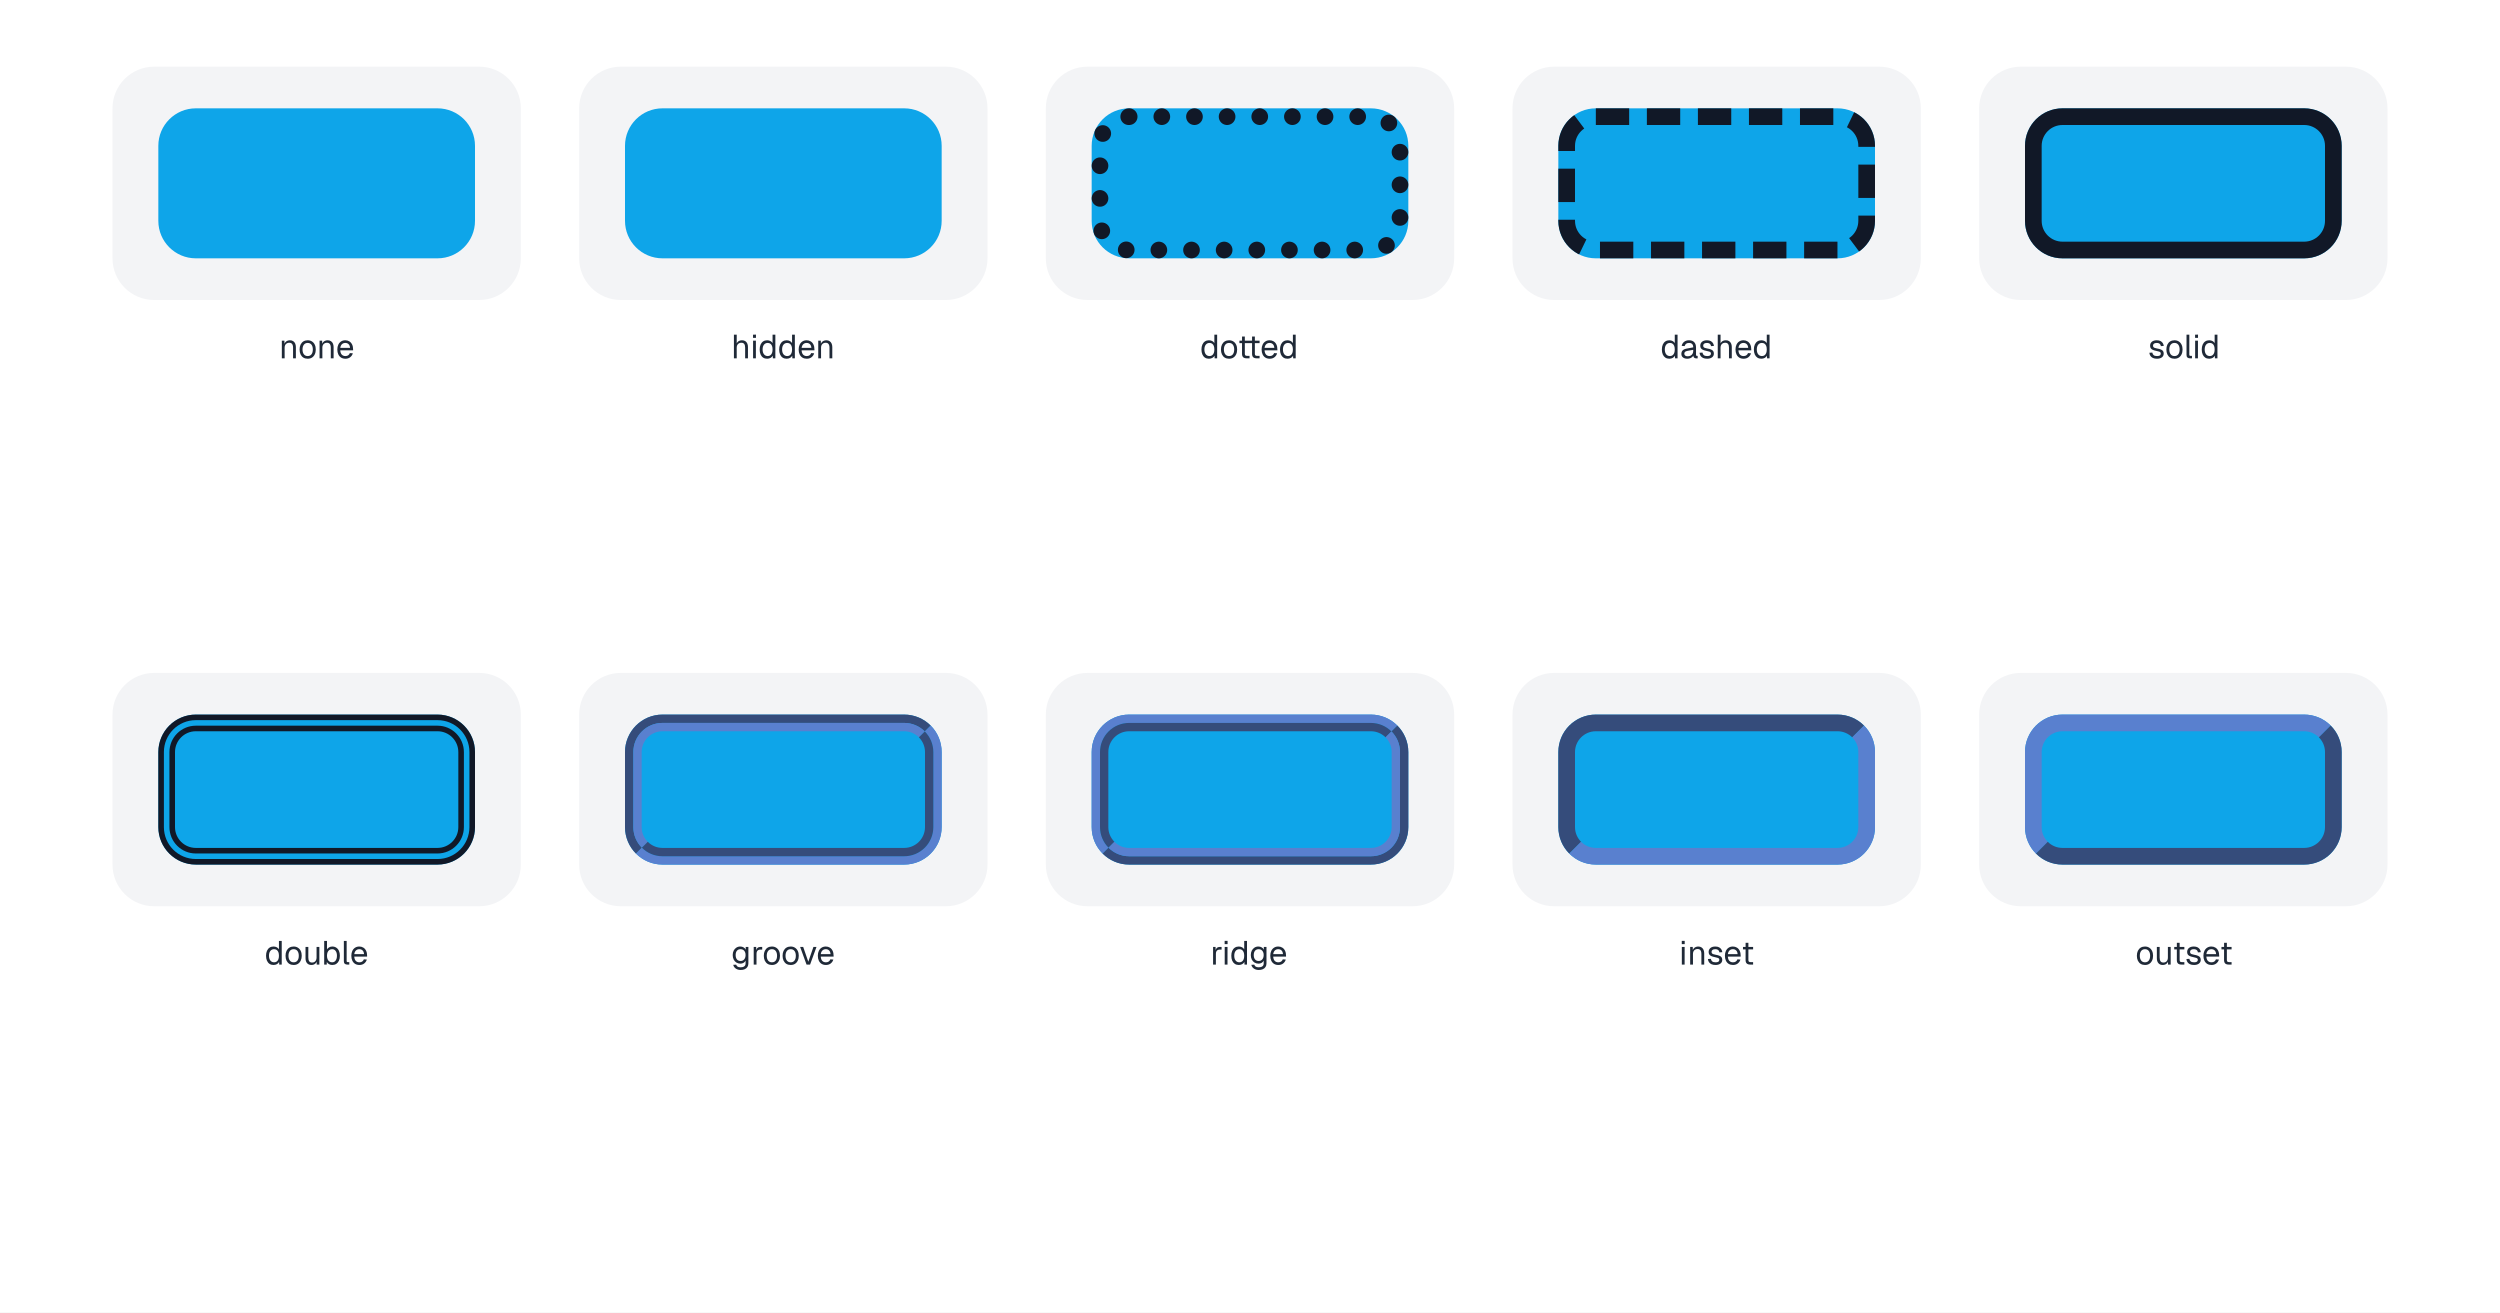
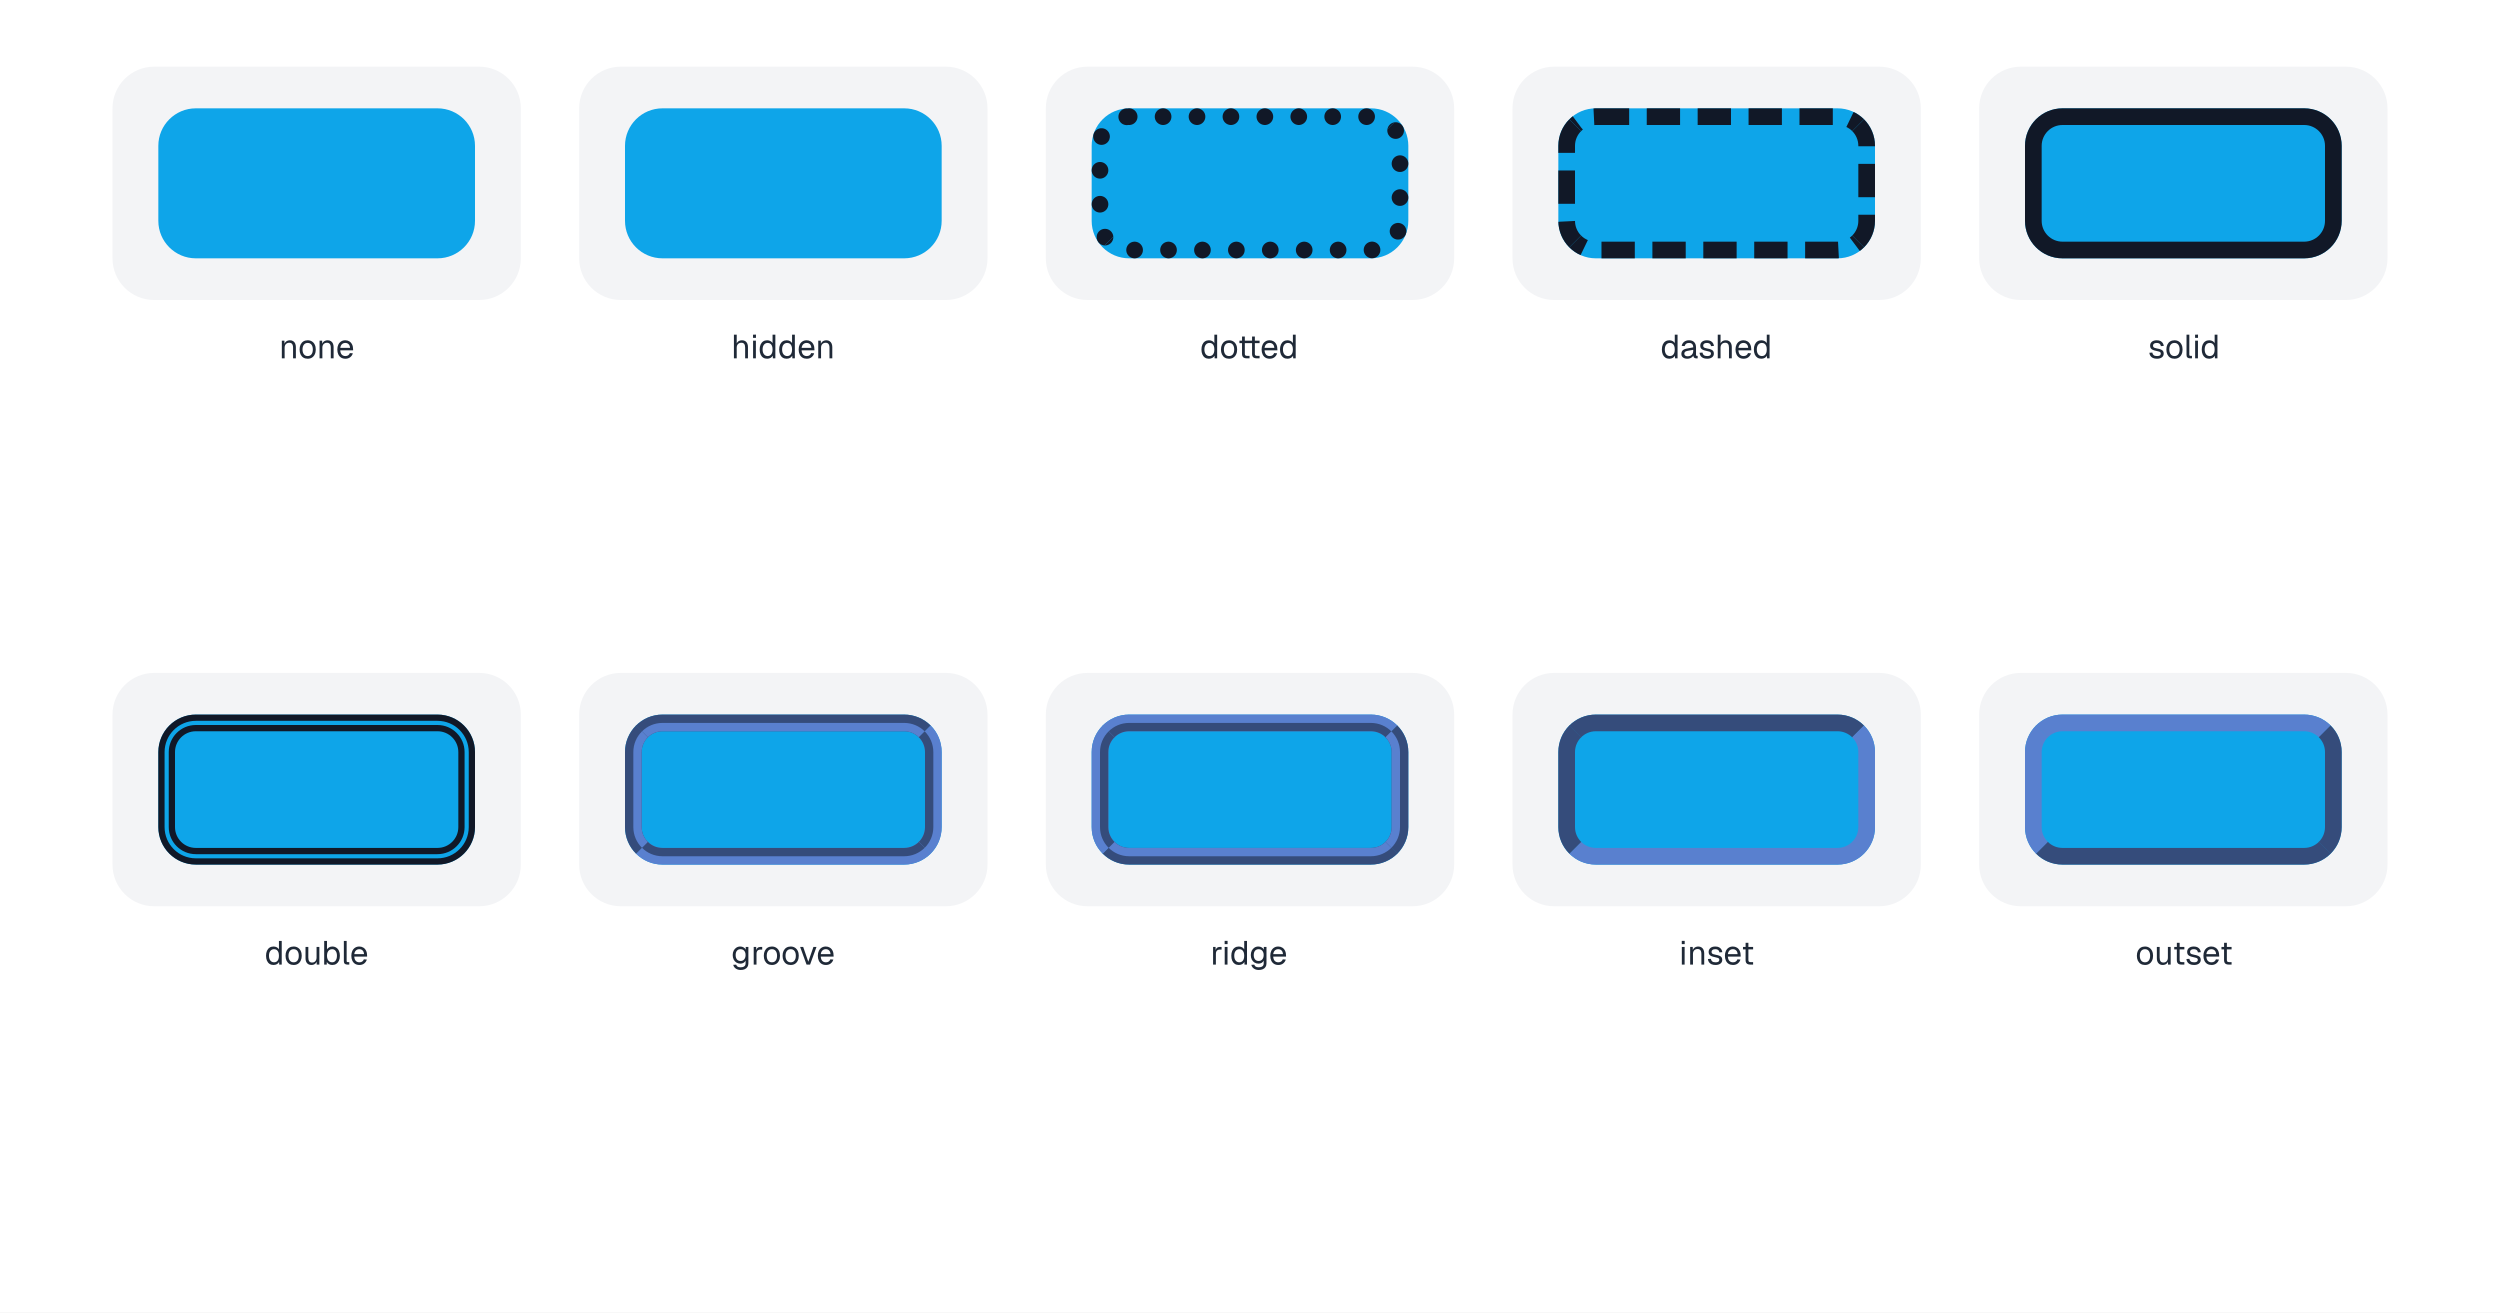
<svg xmlns="http://www.w3.org/2000/svg" width="1200" height="630" viewBox="0 0 1200 630">
  <rect x="0" y="0" width="1200" height="630" fill="#fff" />
  <path d="M74 32h156c11.05 0 20 8.95 20 20v72c0 11.05-8.95 20-20 20h-156c-11.05 0-20-8.95-20-20v-72c0-11.05 8.95-20 20-20Z" fill="#f3f4f6" />
  <path d="M94 52h116c9.94 0 18 8.06 18 18v36c0 9.94-8.06 18-18 18h-116c-9.94 0-18-8.06-18-18v-36c0-9.94 8.06-18 18-18Z" fill="#0ea5e9" />
  <g fill="#1f2937">
    <use href="#g0" x="134" y="172" />
    <use href="#g1" x="143.1" y="172" />
    <use href="#g0" x="152.11" y="172" />
    <use href="#g2" x="161.22" y="172" />
  </g>
  <path d="M298 32h156c11.05 0 20 8.95 20 20v72c0 11.05-8.95 20-20 20h-156c-11.05 0-20-8.95-20-20v-72c0-11.05 8.95-20 20-20Z" fill="#f3f4f6" />
  <path d="M318 52h116c9.94 0 18 8.06 18 18v36c0 9.94-8.06 18-18 18h-116c-9.94 0-18-8.06-18-18v-36c0-9.94 8.06-18 18-18Z" fill="#0ea5e9" />
  <g fill="#1f2937">
    <use href="#g3" x="351" y="172" />
    <use href="#g4" x="360.2" y="172" />
    <use href="#g5" x="363.94" y="172" />
    <use href="#g5" x="373.3" y="172" />
    <use href="#g2" x="382.66" y="172" />
    <use href="#g0" x="391.48" y="172" />
  </g>
  <path d="M522 32h156c11.05 0 20 8.95 20 20v72c0 11.05-8.95 20-20 20h-156c-11.05 0-20-8.95-20-20v-72c0-11.05 8.95-20 20-20Z" fill="#f3f4f6" />
  <path d="M542 52h116c9.94 0 18 8.06 18 18v36c0 9.94-8.06 18-18 18h-116c-9.94 0-18-8.06-18-18v-36c0-9.94 8.06-18 18-18Z" fill="#0ea5e9" />
-   <path d="M542 56h116c7.73 0 14 6.27 14 14v36c0 7.73-6.27 14-14 14h-116c-7.73 0-14-6.27-14-14v-36c0-7.73 6.27-14 14-14Z" fill="none" stroke="#111827" stroke-width="8" stroke-dasharray="0 15.669" stroke-linecap="round" />
+   <clipPath id="cp0">
+     <path d="M542 52h116c9.94 0 18 8.06 18 18v36c0 9.94-8.06 18-18 18h-116c-9.94 0-18-8.06-18-18v-36c0-9.94 8.06-18 18-18Z" />
+   </clipPath>
+   <g clip-path="url(#cp0)">
+     <clipPath id="cp1">
+       <path d="M-1000000-1000000H1000000V1000000H-1000000ZM542 60h116c5.52 0 10 4.48 10 10v36c0 5.52-4.48 10-10 10h-116c-5.52 0-10-4.48-10-10v-36c0-5.52 4.48-10 10-10Z" clip-rule="evenodd" />
+     </clipPath>
+     <g clip-path="url(#cp1)">
+       <clipPath id="cp2">
+         <path shape-rendering="crispEdges" d="M524 52l13 13h126l13-13Z" />
+       </clipPath>
+       <g clip-path="url(#cp2)">
+         <path d="M542 56h116c7.73 0 14 6.27 14 14v36c0 7.73-6.27 14-14 14h-116c-7.73 0-14-6.27-14-14v-36c0-7.73 6.27-14 14-14Z" fill="none" stroke="#111827" stroke-width="8" stroke-dasharray="0 16.282" stroke-linecap="round" />
+       </g>
+       <clipPath id="cp3">
+         <path shape-rendering="crispEdges" d="M676 124l-13-13h-126l-13 13Z" />
+       </clipPath>
+       <g clip-path="url(#cp3)">
+         <path d="M542 56h116c7.73 0 14 6.27 14 14v36c0 7.73-6.27 14-14 14h-116c-7.73 0-14-6.27-14-14v-36c0-7.73 6.27-14 14-14Z" fill="none" stroke="#111827" stroke-width="8" stroke-dasharray="0 16.282" stroke-linecap="round" />
+       </g>
+       <clipPath id="cp4">
+         <path shape-rendering="crispEdges" d="M676 52l-13 13v46l13 13Z" />
+       </clipPath>
+       <g clip-path="url(#cp4)">
+         <path d="M542 56h116c7.73 0 14 6.27 14 14v36c0 7.73-6.27 14-14 14h-116c-7.73 0-14-6.27-14-14v-36c0-7.73 6.27-14 14-14Z" fill="none" stroke="#111827" stroke-width="8" stroke-dasharray="0 16.282" stroke-linecap="round" />
+       </g>
+       <clipPath id="cp5">
+         <path shape-rendering="crispEdges" d="M524 124l13-13v-46l-13-13Z" />
+       </clipPath>
+       <g clip-path="url(#cp5)">
+         <path d="M542 56h116c7.73 0 14 6.27 14 14v36c0 7.73-6.27 14-14 14h-116c-7.73 0-14-6.27-14-14v-36c0-7.73 6.27-14 14-14Z" fill="none" stroke="#111827" stroke-width="8" stroke-dasharray="0 16.282" stroke-linecap="round" />
+       </g>
+     </g>
+   </g>
  <g fill="#1f2937">
    <use href="#g5" x="576" y="172" />
    <use href="#g1" x="585.36" y="172" />
    <use href="#g6" x="594.05" y="172" />
    <use href="#g2" x="604.88" y="172" />
    <use href="#g5" x="613.7" y="172" />
  </g>
  <path d="M746 32h156c11.05 0 20 8.95 20 20v72c0 11.05-8.95 20-20 20h-156c-11.05 0-20-8.95-20-20v-72c0-11.05 8.95-20 20-20Z" fill="#f3f4f6" />
  <path d="M766 52h116c9.94 0 18 8.06 18 18v36c0 9.94-8.06 18-18 18h-116c-9.94 0-18-8.06-18-18v-36c0-9.94 8.06-18 18-18Z" fill="#0ea5e9" />
-   <path d="M766 56h116c7.73 0 14 6.27 14 14v36c0 7.73-6.27 14-14 14h-116c-7.73 0-14-6.27-14-14v-36c0-7.73 6.27-14 14-14Z" fill="none" stroke="#111827" stroke-width="8" stroke-dasharray="16 8.498" />
+   <clipPath id="cp6">
+     <path d="M766 52h116c9.94 0 18 8.06 18 18v36c0 9.94-8.06 18-18 18h-116c-9.94 0-18-8.06-18-18v-36c0-9.94 8.06-18 18-18Z" />
+   </clipPath>
+   <g clip-path="url(#cp6)">
+     <clipPath id="cp7">
+       <path d="M-1000000-1000000H1000000V1000000H-1000000ZM766 60h116c5.52 0 10 4.48 10 10v36c0 5.52-4.48 10-10 10h-116c-5.52 0-10-4.48-10-10v-36c0-5.52 4.48-10 10-10Z" clip-rule="evenodd" />
+     </clipPath>
+     <g clip-path="url(#cp7)">
+       <clipPath id="cp8">
+         <path shape-rendering="crispEdges" d="M748 52l13 13h126l13-13Z" />
+       </clipPath>
+       <g clip-path="url(#cp8)">
+         <path d="M766 56h116c7.73 0 14 6.27 14 14v36c0 7.73-6.27 14-14 14h-116c-7.73 0-14-6.27-14-14v-36c0-7.73 6.27-14 14-14Z" fill="none" stroke="#111827" stroke-width="17.6" stroke-dasharray="16 8.438" />
+       </g>
+       <clipPath id="cp9">
+         <path shape-rendering="crispEdges" d="M900 124l-13-13h-126l-13 13Z" />
+       </clipPath>
+       <g clip-path="url(#cp9)">
+         <path d="M766 56h116c7.73 0 14 6.27 14 14v36c0 7.73-6.27 14-14 14h-116c-7.73 0-14-6.27-14-14v-36c0-7.73 6.27-14 14-14Z" fill="none" stroke="#111827" stroke-width="17.6" stroke-dasharray="16 8.438" />
+       </g>
+       <clipPath id="cp10">
+         <path shape-rendering="crispEdges" d="M900 52l-13 13v46l13 13Z" />
+       </clipPath>
+       <g clip-path="url(#cp10)">
+         <path d="M766 56h116c7.73 0 14 6.27 14 14v36c0 7.73-6.27 14-14 14h-116c-7.73 0-14-6.27-14-14v-36c0-7.73 6.27-14 14-14Z" fill="none" stroke="#111827" stroke-width="17.6" stroke-dasharray="16 8.438" />
+       </g>
+       <clipPath id="cp11">
+         <path shape-rendering="crispEdges" d="M748 124l13-13v-46l-13-13Z" />
+       </clipPath>
+       <g clip-path="url(#cp11)">
+         <path d="M766 56h116c7.73 0 14 6.27 14 14v36c0 7.73-6.27 14-14 14h-116c-7.73 0-14-6.27-14-14v-36c0-7.73 6.27-14 14-14Z" fill="none" stroke="#111827" stroke-width="17.6" stroke-dasharray="16 8.438" />
+       </g>
+     </g>
+   </g>
  <g fill="#1f2937">
    <use href="#g5" x="797" y="172" />
    <use href="#g7" x="806.36" y="172" />
    <use href="#g8" x="815.08" y="172" />
    <use href="#g3" x="823.24" y="172" />
    <use href="#g2" x="832.34" y="172" />
    <use href="#g5" x="841.16" y="172" />
  </g>
  <path d="M970 32h156c11.05 0 20 8.95 20 20v72c0 11.05-8.95 20-20 20h-156c-11.05 0-20-8.95-20-20v-72c0-11.05 8.95-20 20-20Z" fill="#f3f4f6" />
  <path d="M990 52h116c9.94 0 18 8.06 18 18v36c0 9.94-8.06 18-18 18h-116c-9.94 0-18-8.06-18-18v-36c0-9.94 8.06-18 18-18Z" fill="#0ea5e9" />
  <path d="M990 52h116c9.94 0 18 8.06 18 18v36c0 9.94-8.06 18-18 18h-116c-9.94 0-18-8.06-18-18v-36c0-9.94 8.06-18 18-18Zm0 8h116c5.52 0 10 4.48 10 10v36c0 5.52-4.48 10-10 10h-116c-5.52 0-10-4.48-10-10v-36c0-5.52 4.48-10 10-10Z" fill="#111827" fill-rule="evenodd" />
  <g fill="#1f2937">
    <use href="#g8" x="1031" y="172" />
    <use href="#g1" x="1039.16" y="172" />
    <use href="#g9" x="1048.25" y="172" />
    <use href="#g4" x="1052.39" y="172" />
    <use href="#g5" x="1056.14" y="172" />
  </g>
  <path d="M74 323h156c11.05 0 20 8.95 20 20v72c0 11.05-8.95 20-20 20h-156c-11.05 0-20-8.95-20-20v-72c0-11.05 8.95-20 20-20Z" fill="#f3f4f6" />
  <path d="M94 343h116c9.94 0 18 8.06 18 18v36c0 9.94-8.06 18-18 18h-116c-9.94 0-18-8.06-18-18v-36c0-9.94 8.06-18 18-18Z" fill="#0ea5e9" />
-   <path d="M94 343h116c9.94 0 18 8.06 18 18v36c0 9.94-8.06 18-18 18h-116c-9.94 0-18-8.06-18-18v-36c0-9.94 8.06-18 18-18Zm0 2.67h116c8.47 0 15.33 6.86 15.33 15.33v36c0 8.47-6.86 15.33-15.33 15.33h-116c-8.47 0-15.33-6.86-15.33-15.33v-36c0-8.47 6.86-15.33 15.33-15.33Z" fill="#111827" fill-rule="evenodd" />
-   <path d="M94 348.33h116c7 0 12.67 5.67 12.67 12.67v36c0 7-5.67 12.67-12.67 12.67h-116c-7 0-12.67-5.67-12.67-12.67v-36c0-7 5.67-12.67 12.67-12.67Zm0 2.67h116c5.52 0 10 4.48 10 10v36c0 5.52-4.48 10-10 10h-116c-5.52 0-10-4.48-10-10v-36c0-5.52 4.48-10 10-10Z" fill="#111827" fill-rule="evenodd" />
+   <path d="M94 343h116c9.94 0 18 8.06 18 18v36c0 9.94-8.06 18-18 18h-116c-9.94 0-18-8.06-18-18v-36c0-9.94 8.06-18 18-18Zm0 3h116c8.28 0 15 6.72 15 15v36c0 8.28-6.72 15-15 15h-116c-8.28 0-15-6.72-15-15v-36c0-8.28 6.72-15 15-15Z" fill="#111827" fill-rule="evenodd" />
+   <path d="M94 348h116c7.18 0 13 5.82 13 13v36c0 7.18-5.82 13-13 13h-116c-7.18 0-13-5.82-13-13v-36c0-7.18 5.82-13 13-13Zm0 3h116c5.52 0 10 4.48 10 10v36c0 5.52-4.48 10-10 10h-116c-5.52 0-10-4.48-10-10v-36c0-5.52 4.48-10 10-10Z" fill="#111827" fill-rule="evenodd" />
  <g fill="#1f2937">
    <use href="#g5" x="127" y="463" />
    <use href="#g1" x="136.36" y="463" />
    <use href="#g10" x="145.37" y="463" />
    <use href="#g11" x="154.33" y="463" />
    <use href="#g9" x="163.77" y="463" />
    <use href="#g2" x="167.94" y="463" />
  </g>
  <path d="M298 323h156c11.05 0 20 8.95 20 20v72c0 11.05-8.95 20-20 20h-156c-11.05 0-20-8.95-20-20v-72c0-11.05 8.95-20 20-20Z" fill="#f3f4f6" />
  <path d="M318 343h116c9.94 0 18 8.06 18 18v36c0 9.94-8.06 18-18 18h-116c-9.94 0-18-8.06-18-18v-36c0-9.94 8.06-18 18-18Z" fill="#0ea5e9" />
-   <clipPath id="cp0">
-     <path d="M300 343l13 13h126l13-13Zm0 72 13-13v-46l-13-13Z" />
-   </clipPath>
-   <g clip-path="url(#cp0)">
-     <path d="M318 343h116c9.94 0 18 8.06 18 18v36c0 9.94-8.06 18-18 18h-116c-9.94 0-18-8.06-18-18v-36c0-9.94 8.06-18 18-18Zm0 4h116c7.73 0 14 6.27 14 14v36c0 7.73-6.27 14-14 14h-116c-7.73 0-14-6.27-14-14v-36c0-7.73 6.27-14 14-14Z" fill="#354c7b" fill-rule="evenodd" />
-   </g>
-   <clipPath id="cp1">
-     <path d="M300 343l13 13h126l13-13Zm0 72 13-13v-46l-13-13Z" />
-   </clipPath>
-   <g clip-path="url(#cp1)">
-     <path d="M318 347h116c7.73 0 14 6.27 14 14v36c0 7.73-6.27 14-14 14h-116c-7.73 0-14-6.27-14-14v-36c0-7.73 6.27-14 14-14Zm0 4h116c5.52 0 10 4.48 10 10v36c0 5.52-4.48 10-10 10h-116c-5.52 0-10-4.48-10-10v-36c0-5.52 4.48-10 10-10Z" fill="#5980cf" fill-rule="evenodd" />
-   </g>
-   <clipPath id="cp2">
-     <path d="M452 343l-13 13v46l13 13Zm0 72-13-13h-126l-13 13Z" />
-   </clipPath>
-   <g clip-path="url(#cp2)">
-     <path d="M318 343h116c9.94 0 18 8.06 18 18v36c0 9.94-8.06 18-18 18h-116c-9.94 0-18-8.06-18-18v-36c0-9.94 8.06-18 18-18Zm0 4h116c7.73 0 14 6.27 14 14v36c0 7.73-6.27 14-14 14h-116c-7.73 0-14-6.27-14-14v-36c0-7.73 6.27-14 14-14Z" fill="#5980cf" fill-rule="evenodd" />
-   </g>
-   <clipPath id="cp3">
-     <path d="M452 343l-13 13v46l13 13Zm0 72-13-13h-126l-13 13Z" />
-   </clipPath>
-   <g clip-path="url(#cp3)">
-     <path d="M318 347h116c7.73 0 14 6.27 14 14v36c0 7.73-6.27 14-14 14h-116c-7.73 0-14-6.27-14-14v-36c0-7.73 6.27-14 14-14Zm0 4h116c5.52 0 10 4.48 10 10v36c0 5.52-4.48 10-10 10h-116c-5.52 0-10-4.48-10-10v-36c0-5.52 4.48-10 10-10Z" fill="#354c7b" fill-rule="evenodd" />
+   <clipPath id="cp12">
+     <path d="M318 343h116c9.94 0 18 8.06 18 18v36c0 9.94-8.06 18-18 18h-116c-9.94 0-18-8.06-18-18v-36c0-9.94 8.06-18 18-18Z" />
+   </clipPath>
+   <g clip-path="url(#cp12)">
+     <clipPath id="cp13">
+       <path d="M-1000000-1000000H1000000V1000000H-1000000ZM318 351h116c5.52 0 10 4.48 10 10v36c0 5.52-4.48 10-10 10h-116c-5.52 0-10-4.48-10-10v-36c0-5.52 4.48-10 10-10Z" clip-rule="evenodd" />
+     </clipPath>
+     <g clip-path="url(#cp13)">
+       <clipPath id="cp14">
+         <path shape-rendering="crispEdges" d="M299.9 343l13 13h139.1v-13Z" />
+       </clipPath>
+       <g clip-path="url(#cp14)">
+         <clipPath id="cp15">
+           <path d="M300 343v13h139.1l13-13Z" />
+         </clipPath>
+         <g clip-path="url(#cp15)">
+           <rect x="300" y="343" width="152" height="72" fill="#354c7b" />
+           <clipPath id="cp16">
+             <path d="M318 347h116c7.73 0 14 6.27 14 14v36c0 7.73-6.27 14-14 14h-116c-7.73 0-14-6.27-14-14v-36c0-7.73 6.27-14 14-14Z" />
+           </clipPath>
+           <g clip-path="url(#cp16)">
+             <rect x="300" y="343" width="152" height="72" fill="#5980cf" />
+           </g>
+         </g>
+       </g>
+       <clipPath id="cp17">
+         <path shape-rendering="crispEdges" d="M452.1 415l-13-13h-139.1v13Z" />
+       </clipPath>
+       <g clip-path="url(#cp17)">
+         <clipPath id="cp18">
+           <path d="M452 415v-13h-139.1l-13 13Z" />
+         </clipPath>
+         <g clip-path="url(#cp18)">
+           <rect x="300" y="343" width="152" height="72" fill="#5980cf" />
+           <clipPath id="cp19">
+             <path d="M318 347h116c7.73 0 14 6.27 14 14v36c0 7.73-6.27 14-14 14h-116c-7.73 0-14-6.27-14-14v-36c0-7.73 6.27-14 14-14Z" />
+           </clipPath>
+           <g clip-path="url(#cp19)">
+             <rect x="300" y="343" width="152" height="72" fill="#354c7b" />
+           </g>
+         </g>
+       </g>
+       <clipPath id="cp20">
+         <path d="M452 342.9l-13 13v59.1h13Z" />
+       </clipPath>
+       <g clip-path="url(#cp20)">
+         <clipPath id="cp21">
+           <path shape-rendering="crispEdges" d="M452 343h-13v59.1l13 13Z" />
+         </clipPath>
+         <g clip-path="url(#cp21)">
+           <rect x="300" y="343" width="152" height="72" fill="#5980cf" />
+           <clipPath id="cp22">
+             <path d="M318 347h116c7.73 0 14 6.27 14 14v36c0 7.73-6.27 14-14 14h-116c-7.73 0-14-6.27-14-14v-36c0-7.73 6.27-14 14-14Z" />
+           </clipPath>
+           <g clip-path="url(#cp22)">
+             <rect x="300" y="343" width="152" height="72" fill="#354c7b" />
+           </g>
+         </g>
+       </g>
+       <clipPath id="cp23">
+         <path d="M300 415.1l13-13v-59.1h-13Z" />
+       </clipPath>
+       <g clip-path="url(#cp23)">
+         <clipPath id="cp24">
+           <path shape-rendering="crispEdges" d="M300 415h13v-59.1l-13-13Z" />
+         </clipPath>
+         <g clip-path="url(#cp24)">
+           <rect x="300" y="343" width="152" height="72" fill="#354c7b" />
+           <clipPath id="cp25">
+             <path d="M318 347h116c7.73 0 14 6.27 14 14v36c0 7.73-6.27 14-14 14h-116c-7.73 0-14-6.27-14-14v-36c0-7.73 6.27-14 14-14Z" />
+           </clipPath>
+           <g clip-path="url(#cp25)">
+             <rect x="300" y="343" width="152" height="72" fill="#5980cf" />
+           </g>
+         </g>
+       </g>
+     </g>
  </g>
  <g fill="#1f2937">
    <use href="#g12" x="351" y="463" />
    <use href="#g13" x="360.5" y="463" />
    <use href="#g1" x="365.93" y="463" />
    <use href="#g1" x="374.94" y="463" />
    <use href="#g14" x="383.7" y="463" />
    <use href="#g2" x="391.86" y="463" />
  </g>
  <path d="M522 323h156c11.05 0 20 8.95 20 20v72c0 11.05-8.95 20-20 20h-156c-11.05 0-20-8.95-20-20v-72c0-11.05 8.95-20 20-20Z" fill="#f3f4f6" />
  <path d="M542 343h116c9.94 0 18 8.06 18 18v36c0 9.94-8.06 18-18 18h-116c-9.94 0-18-8.06-18-18v-36c0-9.94 8.06-18 18-18Z" fill="#0ea5e9" />
-   <clipPath id="cp4">
-     <path d="M524 343l13 13h126l13-13Zm0 72 13-13v-46l-13-13Z" />
-   </clipPath>
-   <g clip-path="url(#cp4)">
-     <path d="M542 343h116c9.94 0 18 8.06 18 18v36c0 9.94-8.06 18-18 18h-116c-9.94 0-18-8.06-18-18v-36c0-9.94 8.06-18 18-18Zm0 4h116c7.73 0 14 6.27 14 14v36c0 7.73-6.27 14-14 14h-116c-7.73 0-14-6.27-14-14v-36c0-7.73 6.27-14 14-14Z" fill="#5980cf" fill-rule="evenodd" />
-   </g>
-   <clipPath id="cp5">
-     <path d="M524 343l13 13h126l13-13Zm0 72 13-13v-46l-13-13Z" />
-   </clipPath>
-   <g clip-path="url(#cp5)">
-     <path d="M542 347h116c7.73 0 14 6.27 14 14v36c0 7.73-6.27 14-14 14h-116c-7.73 0-14-6.27-14-14v-36c0-7.73 6.27-14 14-14Zm0 4h116c5.52 0 10 4.48 10 10v36c0 5.52-4.48 10-10 10h-116c-5.52 0-10-4.48-10-10v-36c0-5.52 4.48-10 10-10Z" fill="#354c7b" fill-rule="evenodd" />
-   </g>
-   <clipPath id="cp6">
-     <path d="M676 343l-13 13v46l13 13Zm0 72-13-13h-126l-13 13Z" />
-   </clipPath>
-   <g clip-path="url(#cp6)">
-     <path d="M542 343h116c9.94 0 18 8.06 18 18v36c0 9.94-8.06 18-18 18h-116c-9.94 0-18-8.06-18-18v-36c0-9.94 8.06-18 18-18Zm0 4h116c7.73 0 14 6.27 14 14v36c0 7.73-6.27 14-14 14h-116c-7.73 0-14-6.27-14-14v-36c0-7.73 6.27-14 14-14Z" fill="#354c7b" fill-rule="evenodd" />
-   </g>
-   <clipPath id="cp7">
-     <path d="M676 343l-13 13v46l13 13Zm0 72-13-13h-126l-13 13Z" />
-   </clipPath>
-   <g clip-path="url(#cp7)">
-     <path d="M542 347h116c7.73 0 14 6.27 14 14v36c0 7.73-6.27 14-14 14h-116c-7.73 0-14-6.27-14-14v-36c0-7.73 6.27-14 14-14Zm0 4h116c5.52 0 10 4.48 10 10v36c0 5.52-4.48 10-10 10h-116c-5.52 0-10-4.48-10-10v-36c0-5.52 4.48-10 10-10Z" fill="#5980cf" fill-rule="evenodd" />
+   <clipPath id="cp26">
+     <path d="M542 343h116c9.94 0 18 8.06 18 18v36c0 9.94-8.06 18-18 18h-116c-9.94 0-18-8.06-18-18v-36c0-9.94 8.06-18 18-18Z" />
+   </clipPath>
+   <g clip-path="url(#cp26)">
+     <clipPath id="cp27">
+       <path d="M-1000000-1000000H1000000V1000000H-1000000ZM542 351h116c5.52 0 10 4.48 10 10v36c0 5.52-4.48 10-10 10h-116c-5.52 0-10-4.48-10-10v-36c0-5.52 4.48-10 10-10Z" clip-rule="evenodd" />
+     </clipPath>
+     <g clip-path="url(#cp27)">
+       <clipPath id="cp28">
+         <path shape-rendering="crispEdges" d="M523.9 343l13 13h139.1v-13Z" />
+       </clipPath>
+       <g clip-path="url(#cp28)">
+         <clipPath id="cp29">
+           <path d="M524 343v13h139.1l13-13Z" />
+         </clipPath>
+         <g clip-path="url(#cp29)">
+           <rect x="524" y="343" width="152" height="72" fill="#5980cf" />
+           <clipPath id="cp30">
+             <path d="M542 347h116c7.73 0 14 6.27 14 14v36c0 7.73-6.27 14-14 14h-116c-7.73 0-14-6.27-14-14v-36c0-7.73 6.27-14 14-14Z" />
+           </clipPath>
+           <g clip-path="url(#cp30)">
+             <rect x="524" y="343" width="152" height="72" fill="#354c7b" />
+           </g>
+         </g>
+       </g>
+       <clipPath id="cp31">
+         <path shape-rendering="crispEdges" d="M676.1 415l-13-13h-139.1v13Z" />
+       </clipPath>
+       <g clip-path="url(#cp31)">
+         <clipPath id="cp32">
+           <path d="M676 415v-13h-139.1l-13 13Z" />
+         </clipPath>
+         <g clip-path="url(#cp32)">
+           <rect x="524" y="343" width="152" height="72" fill="#354c7b" />
+           <clipPath id="cp33">
+             <path d="M542 347h116c7.73 0 14 6.27 14 14v36c0 7.73-6.27 14-14 14h-116c-7.73 0-14-6.27-14-14v-36c0-7.73 6.27-14 14-14Z" />
+           </clipPath>
+           <g clip-path="url(#cp33)">
+             <rect x="524" y="343" width="152" height="72" fill="#5980cf" />
+           </g>
+         </g>
+       </g>
+       <clipPath id="cp34">
+         <path d="M676 342.9l-13 13v59.1h13Z" />
+       </clipPath>
+       <g clip-path="url(#cp34)">
+         <clipPath id="cp35">
+           <path shape-rendering="crispEdges" d="M676 343h-13v59.1l13 13Z" />
+         </clipPath>
+         <g clip-path="url(#cp35)">
+           <rect x="524" y="343" width="152" height="72" fill="#354c7b" />
+           <clipPath id="cp36">
+             <path d="M542 347h116c7.73 0 14 6.27 14 14v36c0 7.73-6.27 14-14 14h-116c-7.73 0-14-6.27-14-14v-36c0-7.73 6.27-14 14-14Z" />
+           </clipPath>
+           <g clip-path="url(#cp36)">
+             <rect x="524" y="343" width="152" height="72" fill="#5980cf" />
+           </g>
+         </g>
+       </g>
+       <clipPath id="cp37">
+         <path d="M524 415.1l13-13v-59.1h-13Z" />
+       </clipPath>
+       <g clip-path="url(#cp37)">
+         <clipPath id="cp38">
+           <path shape-rendering="crispEdges" d="M524 415h13v-59.1l-13-13Z" />
+         </clipPath>
+         <g clip-path="url(#cp38)">
+           <rect x="524" y="343" width="152" height="72" fill="#5980cf" />
+           <clipPath id="cp39">
+             <path d="M542 347h116c7.73 0 14 6.27 14 14v36c0 7.73-6.27 14-14 14h-116c-7.73 0-14-6.27-14-14v-36c0-7.73 6.27-14 14-14Z" />
+           </clipPath>
+           <g clip-path="url(#cp39)">
+             <rect x="524" y="343" width="152" height="72" fill="#354c7b" />
+           </g>
+         </g>
+       </g>
+     </g>
  </g>
  <g fill="#1f2937">
    <use href="#g13" x="581" y="463" />
    <use href="#g4" x="586.58" y="463" />
    <use href="#g5" x="590.33" y="463" />
    <use href="#g12" x="599.69" y="463" />
    <use href="#g2" x="609.03" y="463" />
  </g>
  <path d="M746 323h156c11.05 0 20 8.95 20 20v72c0 11.05-8.95 20-20 20h-156c-11.05 0-20-8.95-20-20v-72c0-11.05 8.95-20 20-20Z" fill="#f3f4f6" />
  <path d="M766 343h116c9.94 0 18 8.06 18 18v36c0 9.94-8.06 18-18 18h-116c-9.94 0-18-8.06-18-18v-36c0-9.94 8.06-18 18-18Z" fill="#0ea5e9" />
-   <clipPath id="cp8">
-     <path d="M748 343l13 13h126l13-13Zm0 72 13-13v-46l-13-13Z" />
-   </clipPath>
-   <g clip-path="url(#cp8)">
-     <path d="M766 343h116c9.94 0 18 8.06 18 18v36c0 9.94-8.06 18-18 18h-116c-9.94 0-18-8.06-18-18v-36c0-9.94 8.06-18 18-18Zm0 8h116c5.52 0 10 4.48 10 10v36c0 5.52-4.48 10-10 10h-116c-5.52 0-10-4.48-10-10v-36c0-5.52 4.48-10 10-10Z" fill="#354c7b" fill-rule="evenodd" />
-   </g>
-   <clipPath id="cp9">
-     <path d="M900 343l-13 13v46l13 13Zm0 72-13-13h-126l-13 13Z" />
-   </clipPath>
-   <g clip-path="url(#cp9)">
-     <path d="M766 343h116c9.94 0 18 8.06 18 18v36c0 9.94-8.06 18-18 18h-116c-9.94 0-18-8.06-18-18v-36c0-9.94 8.06-18 18-18Zm0 8h116c5.52 0 10 4.48 10 10v36c0 5.52-4.48 10-10 10h-116c-5.52 0-10-4.48-10-10v-36c0-5.52 4.48-10 10-10Z" fill="#5980cf" fill-rule="evenodd" />
+   <clipPath id="cp40">
+     <path d="M766 343h116c9.94 0 18 8.06 18 18v36c0 9.94-8.06 18-18 18h-116c-9.94 0-18-8.06-18-18v-36c0-9.94 8.06-18 18-18Z" />
+   </clipPath>
+   <g clip-path="url(#cp40)">
+     <clipPath id="cp41">
+       <path d="M-1000000-1000000H1000000V1000000H-1000000ZM766 351h116c5.52 0 10 4.48 10 10v36c0 5.52-4.48 10-10 10h-116c-5.52 0-10-4.48-10-10v-36c0-5.52 4.48-10 10-10Z" clip-rule="evenodd" />
+     </clipPath>
+     <g clip-path="url(#cp41)">
+       <clipPath id="cp42">
+         <path shape-rendering="crispEdges" d="M747.9 343l13 13h139.1v-13Z" />
+       </clipPath>
+       <g clip-path="url(#cp42)">
+         <clipPath id="cp43">
+           <path d="M748 343v13h139.1l13-13Z" />
+         </clipPath>
+         <g clip-path="url(#cp43)">
+           <rect x="748" y="343" width="152" height="72" fill="#354c7b" />
+         </g>
+       </g>
+       <clipPath id="cp44">
+         <path shape-rendering="crispEdges" d="M900.1 415l-13-13h-139.1v13Z" />
+       </clipPath>
+       <g clip-path="url(#cp44)">
+         <clipPath id="cp45">
+           <path d="M900 415v-13h-139.1l-13 13Z" />
+         </clipPath>
+         <g clip-path="url(#cp45)">
+           <rect x="748" y="343" width="152" height="72" fill="#5980cf" />
+         </g>
+       </g>
+       <clipPath id="cp46">
+         <path d="M900 342.9l-13 13v59.1h13Z" />
+       </clipPath>
+       <g clip-path="url(#cp46)">
+         <clipPath id="cp47">
+           <path shape-rendering="crispEdges" d="M900 343h-13v59.1l13 13Z" />
+         </clipPath>
+         <g clip-path="url(#cp47)">
+           <rect x="748" y="343" width="152" height="72" fill="#5980cf" />
+         </g>
+       </g>
+       <clipPath id="cp48">
+         <path d="M748 415.1l13-13v-59.1h-13Z" />
+       </clipPath>
+       <g clip-path="url(#cp48)">
+         <clipPath id="cp49">
+           <path shape-rendering="crispEdges" d="M748 415h13v-59.1l-13-13Z" />
+         </clipPath>
+         <g clip-path="url(#cp49)">
+           <rect x="748" y="343" width="152" height="72" fill="#354c7b" />
+         </g>
+       </g>
+     </g>
  </g>
  <g fill="#1f2937">
    <use href="#g4" x="806" y="463" />
    <use href="#g0" x="810" y="463" />
    <use href="#g8" x="819.1" y="463" />
    <use href="#g2" x="827.26" y="463" />
    <use href="#g15" x="835.76" y="463" />
  </g>
  <path d="M970 323h156c11.05 0 20 8.95 20 20v72c0 11.05-8.95 20-20 20h-156c-11.05 0-20-8.95-20-20v-72c0-11.05 8.95-20 20-20Z" fill="#f3f4f6" />
  <path d="M990 343h116c9.94 0 18 8.06 18 18v36c0 9.94-8.06 18-18 18h-116c-9.94 0-18-8.06-18-18v-36c0-9.94 8.06-18 18-18Z" fill="#0ea5e9" />
-   <clipPath id="cp10">
-     <path d="M972 343l13 13h126l13-13Zm0 72 13-13v-46l-13-13Z" />
-   </clipPath>
-   <g clip-path="url(#cp10)">
-     <path d="M990 343h116c9.94 0 18 8.06 18 18v36c0 9.94-8.06 18-18 18h-116c-9.94 0-18-8.06-18-18v-36c0-9.94 8.06-18 18-18Zm0 8h116c5.52 0 10 4.48 10 10v36c0 5.52-4.48 10-10 10h-116c-5.52 0-10-4.48-10-10v-36c0-5.52 4.48-10 10-10Z" fill="#5980cf" fill-rule="evenodd" />
-   </g>
-   <clipPath id="cp11">
-     <path d="M1124 343l-13 13v46l13 13Zm0 72-13-13h-126l-13 13Z" />
-   </clipPath>
-   <g clip-path="url(#cp11)">
-     <path d="M990 343h116c9.94 0 18 8.06 18 18v36c0 9.94-8.06 18-18 18h-116c-9.94 0-18-8.06-18-18v-36c0-9.94 8.06-18 18-18Zm0 8h116c5.52 0 10 4.48 10 10v36c0 5.52-4.48 10-10 10h-116c-5.52 0-10-4.48-10-10v-36c0-5.52 4.48-10 10-10Z" fill="#354c7b" fill-rule="evenodd" />
+   <clipPath id="cp50">
+     <path d="M990 343h116c9.94 0 18 8.06 18 18v36c0 9.94-8.06 18-18 18h-116c-9.94 0-18-8.06-18-18v-36c0-9.94 8.06-18 18-18Z" />
+   </clipPath>
+   <g clip-path="url(#cp50)">
+     <clipPath id="cp51">
+       <path d="M-1000000-1000000H1000000V1000000H-1000000ZM990 351h116c5.52 0 10 4.48 10 10v36c0 5.52-4.48 10-10 10h-116c-5.52 0-10-4.48-10-10v-36c0-5.52 4.48-10 10-10Z" clip-rule="evenodd" />
+     </clipPath>
+     <g clip-path="url(#cp51)">
+       <clipPath id="cp52">
+         <path shape-rendering="crispEdges" d="M971.9 343l13 13h139.1v-13Z" />
+       </clipPath>
+       <g clip-path="url(#cp52)">
+         <clipPath id="cp53">
+           <path d="M972 343v13h139.1l13-13Z" />
+         </clipPath>
+         <g clip-path="url(#cp53)">
+           <rect x="972" y="343" width="152" height="72" fill="#5980cf" />
+         </g>
+       </g>
+       <clipPath id="cp54">
+         <path shape-rendering="crispEdges" d="M1124.1 415l-13-13h-139.1v13Z" />
+       </clipPath>
+       <g clip-path="url(#cp54)">
+         <clipPath id="cp55">
+           <path d="M1124 415v-13h-139.1l-13 13Z" />
+         </clipPath>
+         <g clip-path="url(#cp55)">
+           <rect x="972" y="343" width="152" height="72" fill="#354c7b" />
+         </g>
+       </g>
+       <clipPath id="cp56">
+         <path d="M1124 342.9l-13 13v59.1h13Z" />
+       </clipPath>
+       <g clip-path="url(#cp56)">
+         <clipPath id="cp57">
+           <path shape-rendering="crispEdges" d="M1124 343h-13v59.1l13 13Z" />
+         </clipPath>
+         <g clip-path="url(#cp57)">
+           <rect x="972" y="343" width="152" height="72" fill="#354c7b" />
+         </g>
+       </g>
+       <clipPath id="cp58">
+         <path d="M972 415.1l13-13v-59.1h-13Z" />
+       </clipPath>
+       <g clip-path="url(#cp58)">
+         <clipPath id="cp59">
+           <path shape-rendering="crispEdges" d="M972 415h13v-59.1l-13-13Z" />
+         </clipPath>
+         <g clip-path="url(#cp59)">
+           <rect x="972" y="343" width="152" height="72" fill="#5980cf" />
+         </g>
+       </g>
+     </g>
  </g>
  <g fill="#1f2937">
    <use href="#g1" x="1025" y="463" />
    <use href="#g10" x="1034.01" y="463" />
    <use href="#g15" x="1042.76" y="463" />
    <use href="#g8" x="1048.78" y="463" />
    <use href="#g2" x="1056.94" y="463" />
    <use href="#g15" x="1065.43" y="463" />
  </g>
  <defs>
    <path id="g0" d="M1.28 0v-8.48h1.24l.04 2.17-.15-.16q.15-.75.54-1.23.41-.49.97-.72.58-.25 1.24-.25.97 0 1.59.44.64.42.95 1.15t.32 1.63v5.45h-1.35v-5.08q0-.78-.19-1.31t-.59-.81q-.39-.28-1.03-.28-.97 0-1.61.62-.63.61-.63 1.78l.01 5.08Z" />
    <path id="g1" d="M4.59.19q-1.17 0-2.06-.53-.87-.55-1.36-1.55-.47-1-.47-2.34 0-1.36.47-2.35.49-1 1.36-1.55.89-.54 2.06-.54t2.03.55q.88.54 1.36 1.54.49.99.49 2.35 0 1.34-.49 2.34-.48 1-1.36 1.55-.85.53-2.03.53Zm0-1.28q1.18 0 1.82-.83.65-.85.65-2.31 0-1.49-.65-2.32-.64-.84-1.82-.84-1.17 0-1.82.84-.66.83-.66 2.32 0 1.46.66 2.31.65.83 1.82.83Z" />
    <path id="g2" d="M4.59.19q-1.2 0-2.07-.53-.88-.55-1.35-1.55t-.47-2.34.47-2.33q.47-1 1.33-1.55.86-.56 2.03-.56 1.09 0 1.94.53.86.52 1.33 1.52.47.98.47 2.4v.39h-6.16q.08 1.36.72 2.05.65.69 1.76.69.83 0 1.36-.39.55-.4.75-1.04l1.44.11q-.33 1.14-1.27 1.88-.93.72-2.28.72Zm-2.48-5.21h4.69q-.1-1.21-.72-1.79t-1.55-.58q-.98 0-1.62.61-.63.59-.8 1.76Z" />
    <path id="g3" d="M1.28 0v-11.36h1.35l-.01 4.75-.15-.03q.15-.7.53-1.14.39-.45.95-.67t1.24-.22q.9 0 1.53.4.64.41.97 1.15.33.71.33 1.67v5.45h-1.35v-5.08q0-1.22-.44-1.81t-1.34-.59q-1.01 0-1.64.62t-.63 1.8l.01 5.06Z" />
    <path id="g4" d="M1.28 0v-8.48h1.35l-.01 8.48Zm-.03-9.81v-1.56l1.41-.01v1.57Z" />
    <path id="g5" d="M4.28.19q-1.09 0-1.91-.53-.81-.55-1.24-1.54t-.43-2.35.43-2.35 1.25-1.55q.81-.54 1.9-.54.86 0 1.56.36t1.05 1.01v-4.06h1.34v11.36h-1.2l-.06-1.28q-.34.69-1.06 1.08t-1.63.39Zm.28-1.28q.75 0 1.27-.38t.8-1.09q.26-.72.26-1.67 0-1-.26-1.71-.27-.7-.8-1.08-.52-.37-1.27-.37-1.12 0-1.79.84t-.66 2.32q0 1.45.66 2.29t1.79.85Z" />
    <path id="g6" d="M4.39 0q-1.16 0-1.72-.53-.55-.53-.55-1.64l.01-8.3h1.34v8.27q0 .58.25.79.26.22.8.22h1.21v1.19Zm-3.52-7.3v-1.18h4.86v1.18Zm8.33 7.3q-1.15 0-1.72-.53-.54-.53-.54-1.64v-8.3h1.34v8.27q0 .58.25.79.27.22.8.22h1.22v1.19Zm-3.51-7.3v-1.18h4.86v1.18Z" />
    <path id="g7" d="M3.56.19q-1.31 0-2.09-.61-.77-.61-.77-1.69 0-1.09.64-1.72t2.03-.87l3.02-.57q0-1.07-.51-1.59-.51-.53-1.51-.53-.89 0-1.4.39t-.7 1.13l-1.43-.11q.25-1.21 1.16-1.94.92-.75 2.38-.75 1.62 0 2.48.92.87.92.87 2.53v3.5q0 .3.1.42t.34.11h.35v1.19q-.07.02-.22.02-.14.01-.3.01-.58 0-.94-.19t-.51-.57q-.16-.4-.16-1.04l.16.04q-.11.54-.55 1-.44.43-1.08.68-.64.24-1.36.24Zm.14-1.17q.85 0 1.44-.33.61-.33.92-.89.33-.58.33-1.28v-.61l-2.77.51q-.85.16-1.18.49t-.33.86q0 .59.42.92t1.17.33Z" />
    <path id="g8" d="M4.38.19q-1.18 0-1.97-.36-.8-.38-1.22-1.02-.42-.65-.49-1.48l1.41-.1q.12.77.62 1.22.52.46 1.65.46.85 0 1.32-.27.47-.28.47-.91 0-.34-.15-.56-.14-.23-.6-.39-.45-.17-1.31-.33-1.19-.23-1.86-.56-.67-.34-.94-.81-.26-.49-.26-1.16 0-1.14.83-1.86.84-.73 2.37-.73 1.13 0 1.83.39.72.39 1.08 1.01.37.63.45 1.32l-1.41.09q-.03-.39-.23-.73-.2-.36-.63-.58-.42-.22-1.12-.22-.91 0-1.34.36-.43.34-.43.89 0 .41.16.67.17.27.59.44t1.17.3q1.24.2 1.94.53.72.31.99.79t.28 1.14q0 1.16-.91 1.82-.89.64-2.3.64Z" />
    <path id="g9" d="M2.94 0q-.74 0-1.21-.38-.45-.39-.45-1.21v-9.77h1.35l-.01 9.64q.01.27.13.41.14.12.41.12h.73v1.19Z" />
    <path id="g10" d="M4.06.19q-1.26 0-2.03-.85-.75-.86-.75-2.37v-5.45h1.35l-.01 5.09q.01 1.23.44 1.83.44.58 1.36.58 1 0 1.58-.65t.58-1.79v-5.06h1.34v8.48h-1.28v-2.09l.2.11q-.25 1.04-.97 1.61-.71.56-1.81.56Z" />
    <path id="g11" d="M5.17.19q-.89 0-1.58-.39t-1.04-1.08l-.05 1.28h-1.22v-11.36h1.35l-.01 4.06q.32-.53.99-.95t1.56-.42q1.11 0 1.92.55.83.54 1.27 1.54.45.99.45 2.35t-.45 2.36q-.44.98-1.27 1.53-.81.53-1.92.53Zm-.08-1.28q1.07 0 1.69-.85t.63-2.29q0-1.49-.63-2.32-.62-.84-1.66-.84-.78 0-1.34.37t-.86 1.08-.3 1.71q.01.95.3 1.67.3.7.85 1.09.54.38 1.32.38Z" />
    <path id="g12" d="M4.5 2.59q-.92 0-1.66-.31-.73-.3-1.23-.86-.49-.56-.67-1.3l1.42-.09q.19.6.67.94t1.47.34q1.14 0 1.75-.47.63-.45.63-1.39l-.01-1.37q-.29.67-.96 1.08-.68.39-1.5.39-1.08 0-1.93-.52-.84-.53-1.31-1.45-.47-.94-.47-2.14 0-1.22.46-2.13t1.29-1.45 1.89-.53q.89 0 1.6.42.72.41 1 1.11v-1.34h1.28v7.9q0 1-.45 1.71t-1.29 1.09q-.82.37-1.98.37Zm-.03-4.32q1.08 0 1.73-.75.66-.77.68-2.08.01-.88-.29-1.5-.29-.64-.84-.99t-1.28-.34q-1.13 0-1.75.76t-.61 2.07q0 1.31.62 2.08.65.75 1.74.75Z" />
    <path id="g13" d="M1.28 0v-8.48h1.19l.06 2.14-.12-.05q.15-1.08.68-1.58.54-.51 1.44-.51h.83v1.28h-.81q-.64 0-1.07.23-.42.24-.64.69t-.21 1.16l-.01 5.12Z" />
    <path id="g14" d="M3.44 0l-3.08-8.48h1.47l2.45 7.1 2.47-7.1h1.47l-3.08 8.48Z" />
    <path id="g15" d="M4.39 0q-1.16 0-1.72-.53-.55-.53-.55-1.64l.01-8.3h1.34v8.27q0 .58.25.79.26.22.8.22h1.21v1.19Zm-3.52-7.3v-1.18h4.86v1.18Z" />
  </defs>
</svg>
